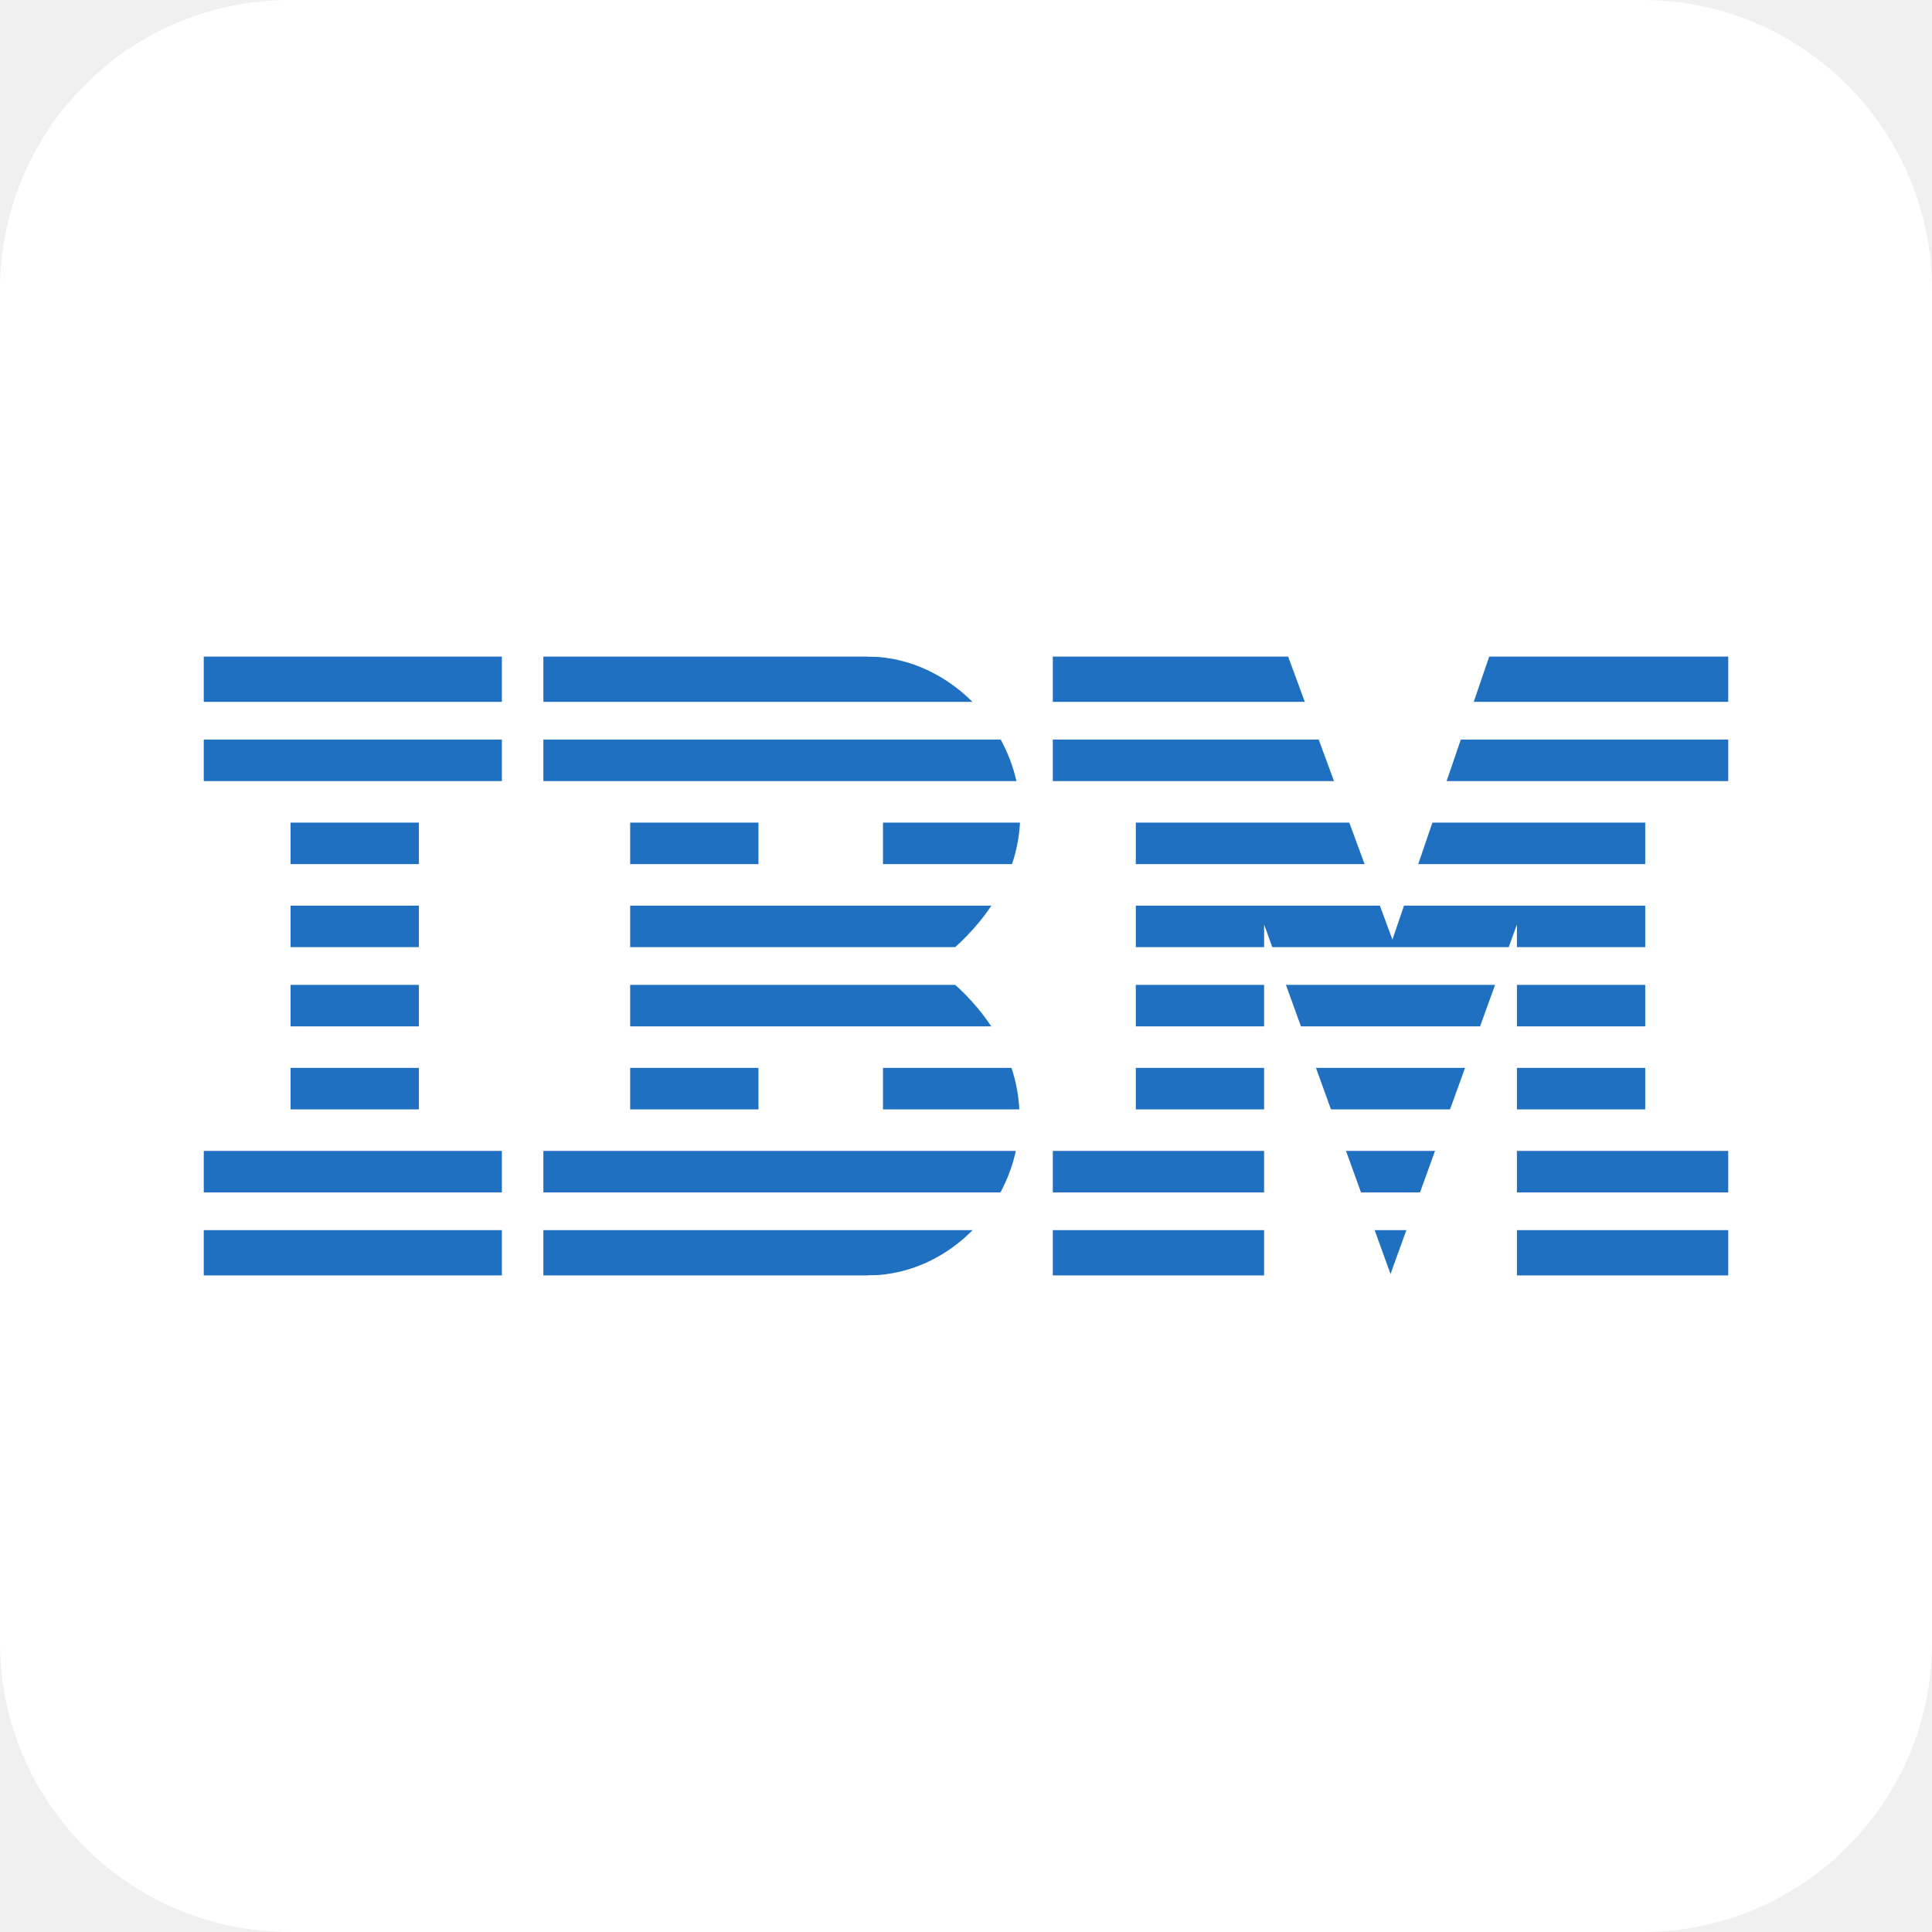
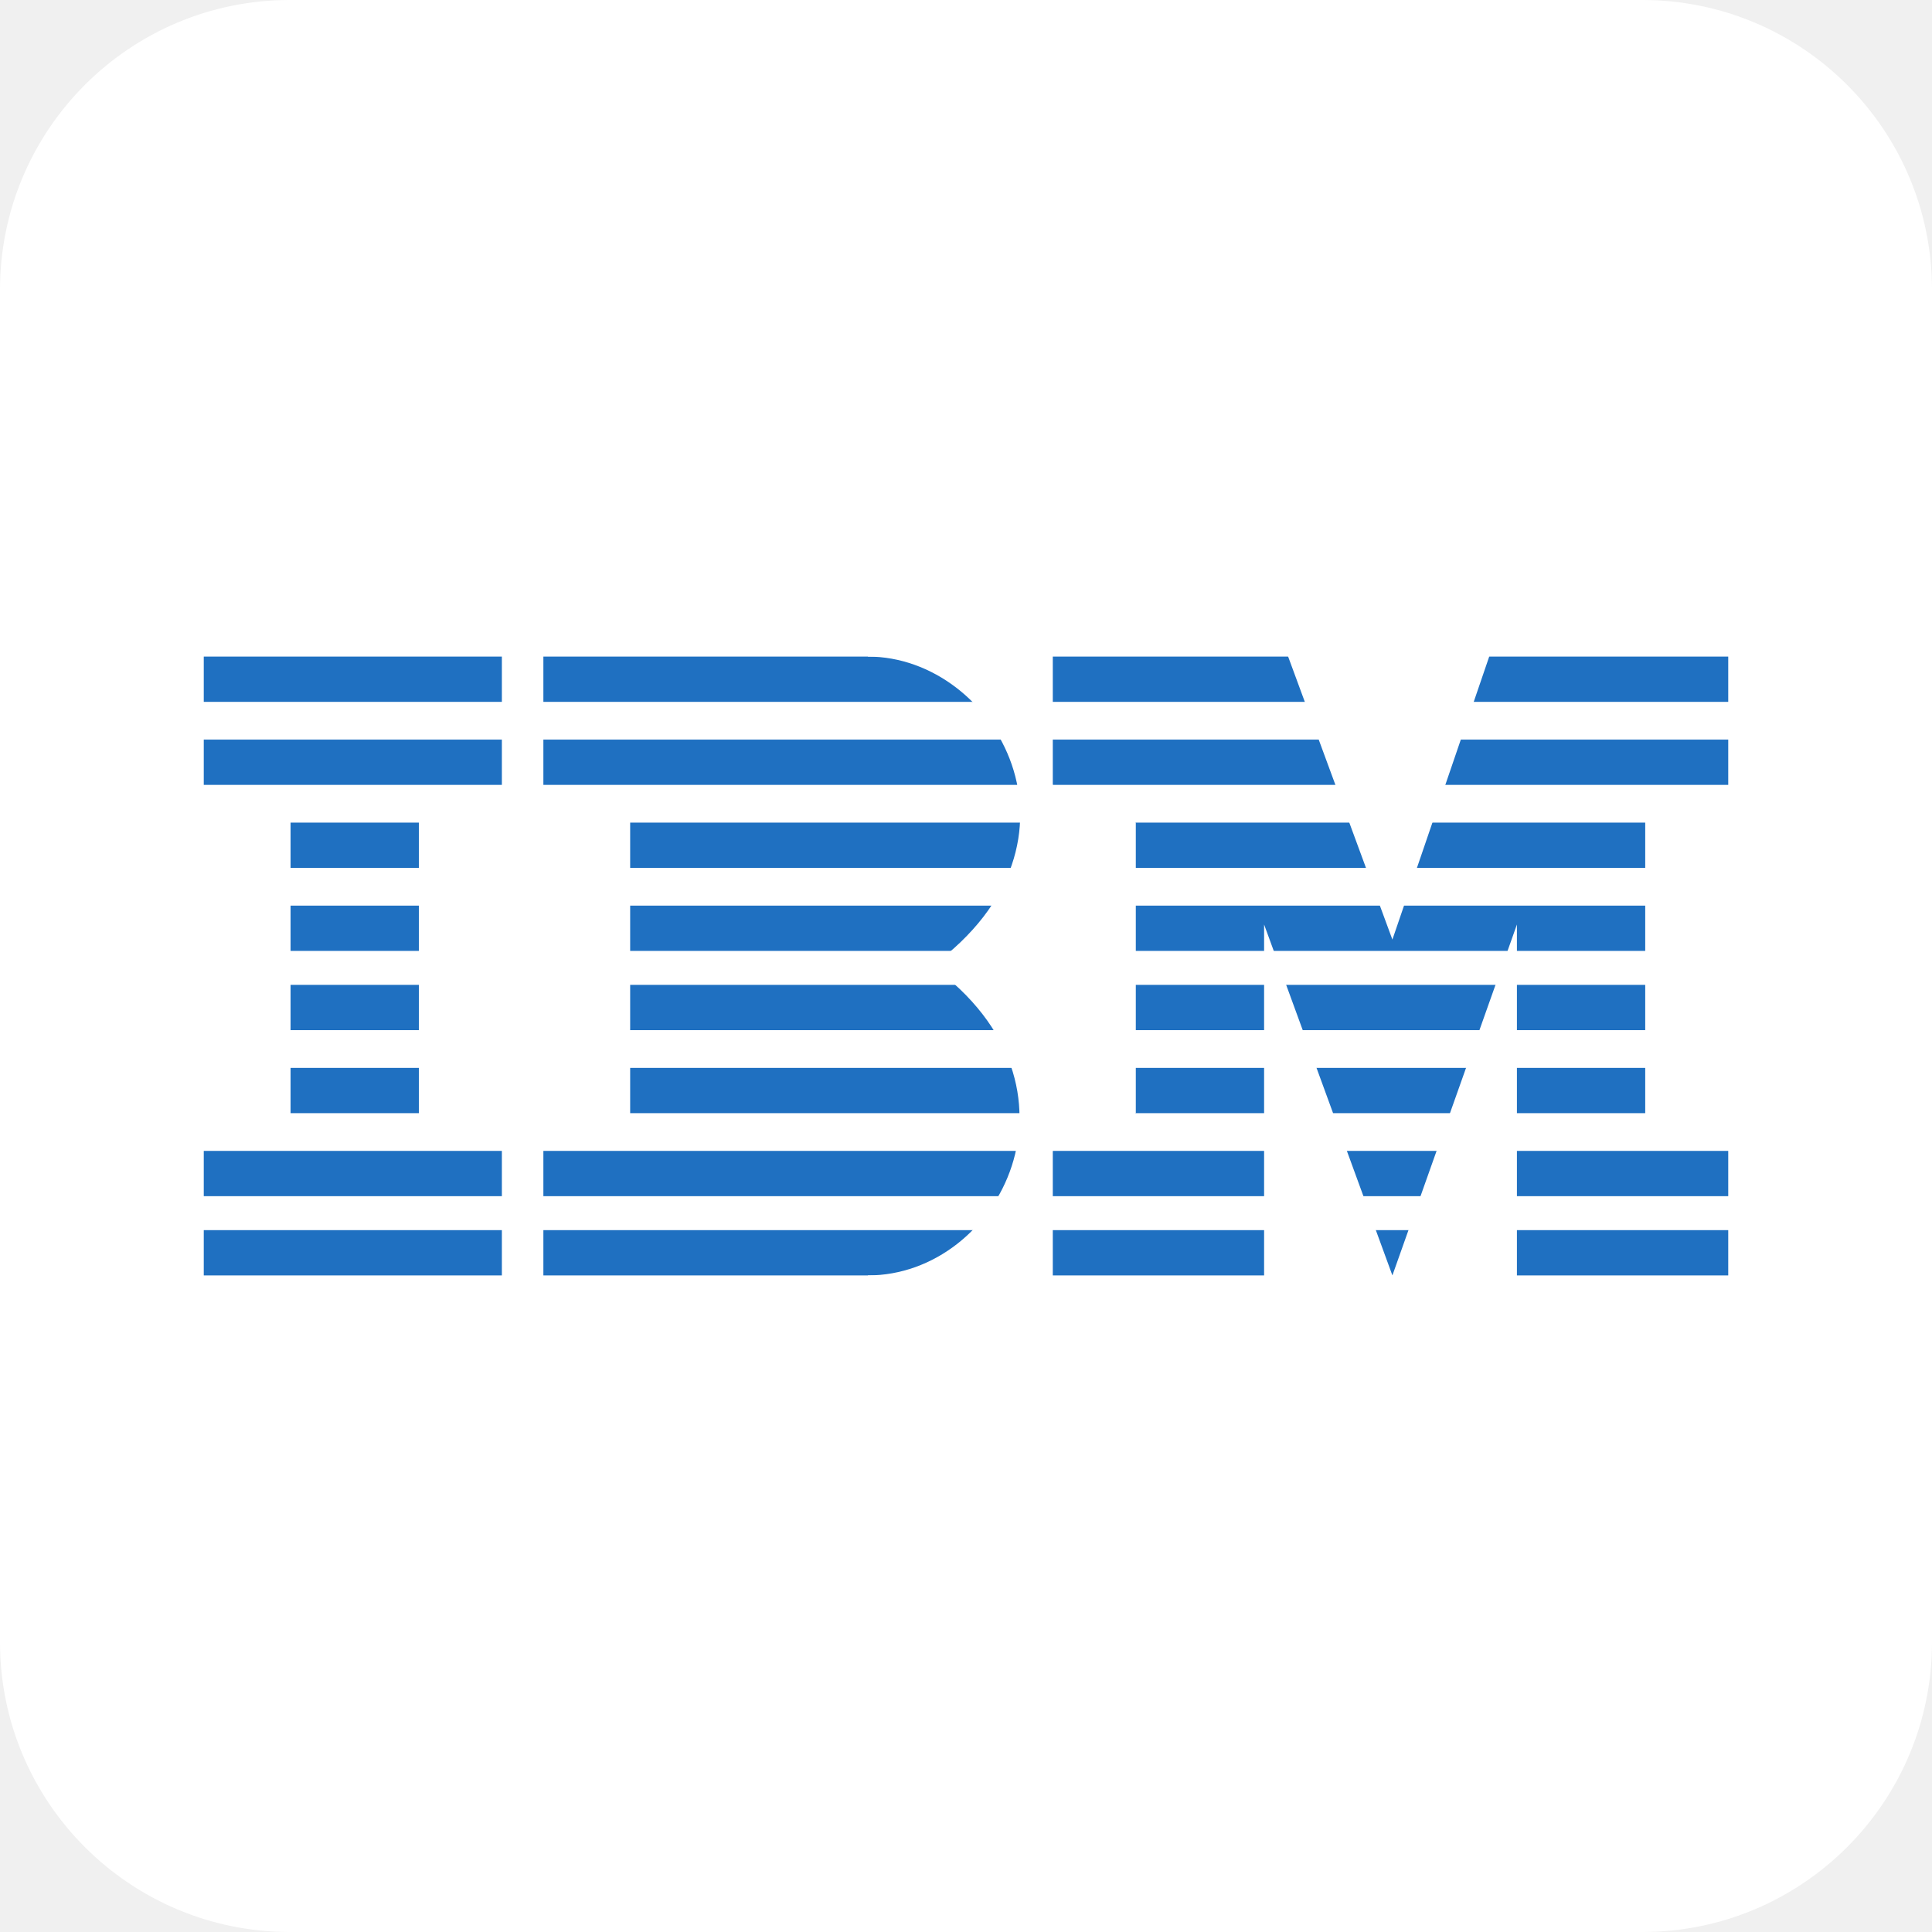
<svg xmlns="http://www.w3.org/2000/svg" aria-label="IBM" role="img" viewBox="0 0 512 512">
  <rect width="512" height="512" rx="15%" fill="#fff" />
-   <path fill="#1f70c1" d="M54 174h404v12H54zm0 22h404v11H54zm0 109h404v11H54zm0 21h404v12H54zm23-43h124v11H77zm157 0h202v11H234zM77 240h359v11H77zm0-22h124v11H77zm157 0h202v11H234zM77 261h359v11H77z" />
-   <g fill="#fff">
-     <path d="M402 245l-34 94h34z" />
-     <path d="M335 245v94h34zm6-72l28 76 26-76zm-230 42h56v81h-56z" />
-     <path d="M133 173v166h11V173zm97 1c34 0 62 49 17 82 44 32 18 82-17 82v3h49v-36l22-10v-77l-22-10v-36h-49z" />
-   </g>
+   <path fill="none" stroke="#1f70c1" stroke-width="12" d="M54 332h404M54 311h404M77 289h359M77 267h359M77 246h359M77 224h359M54 202h404M54 180h404" />
+   <path fill="#fff" d="M111 215h56v81h-56zm33-42v166h-11V173zm197 0l28 76 26-76zm-6 72v94h67v-94l-33 93zm-105-71c34 0 62 49 17 82 44 32 18 82-17 82v3h49v-36l22-10v-77l-22-10v-36h-49z" />
</svg>
